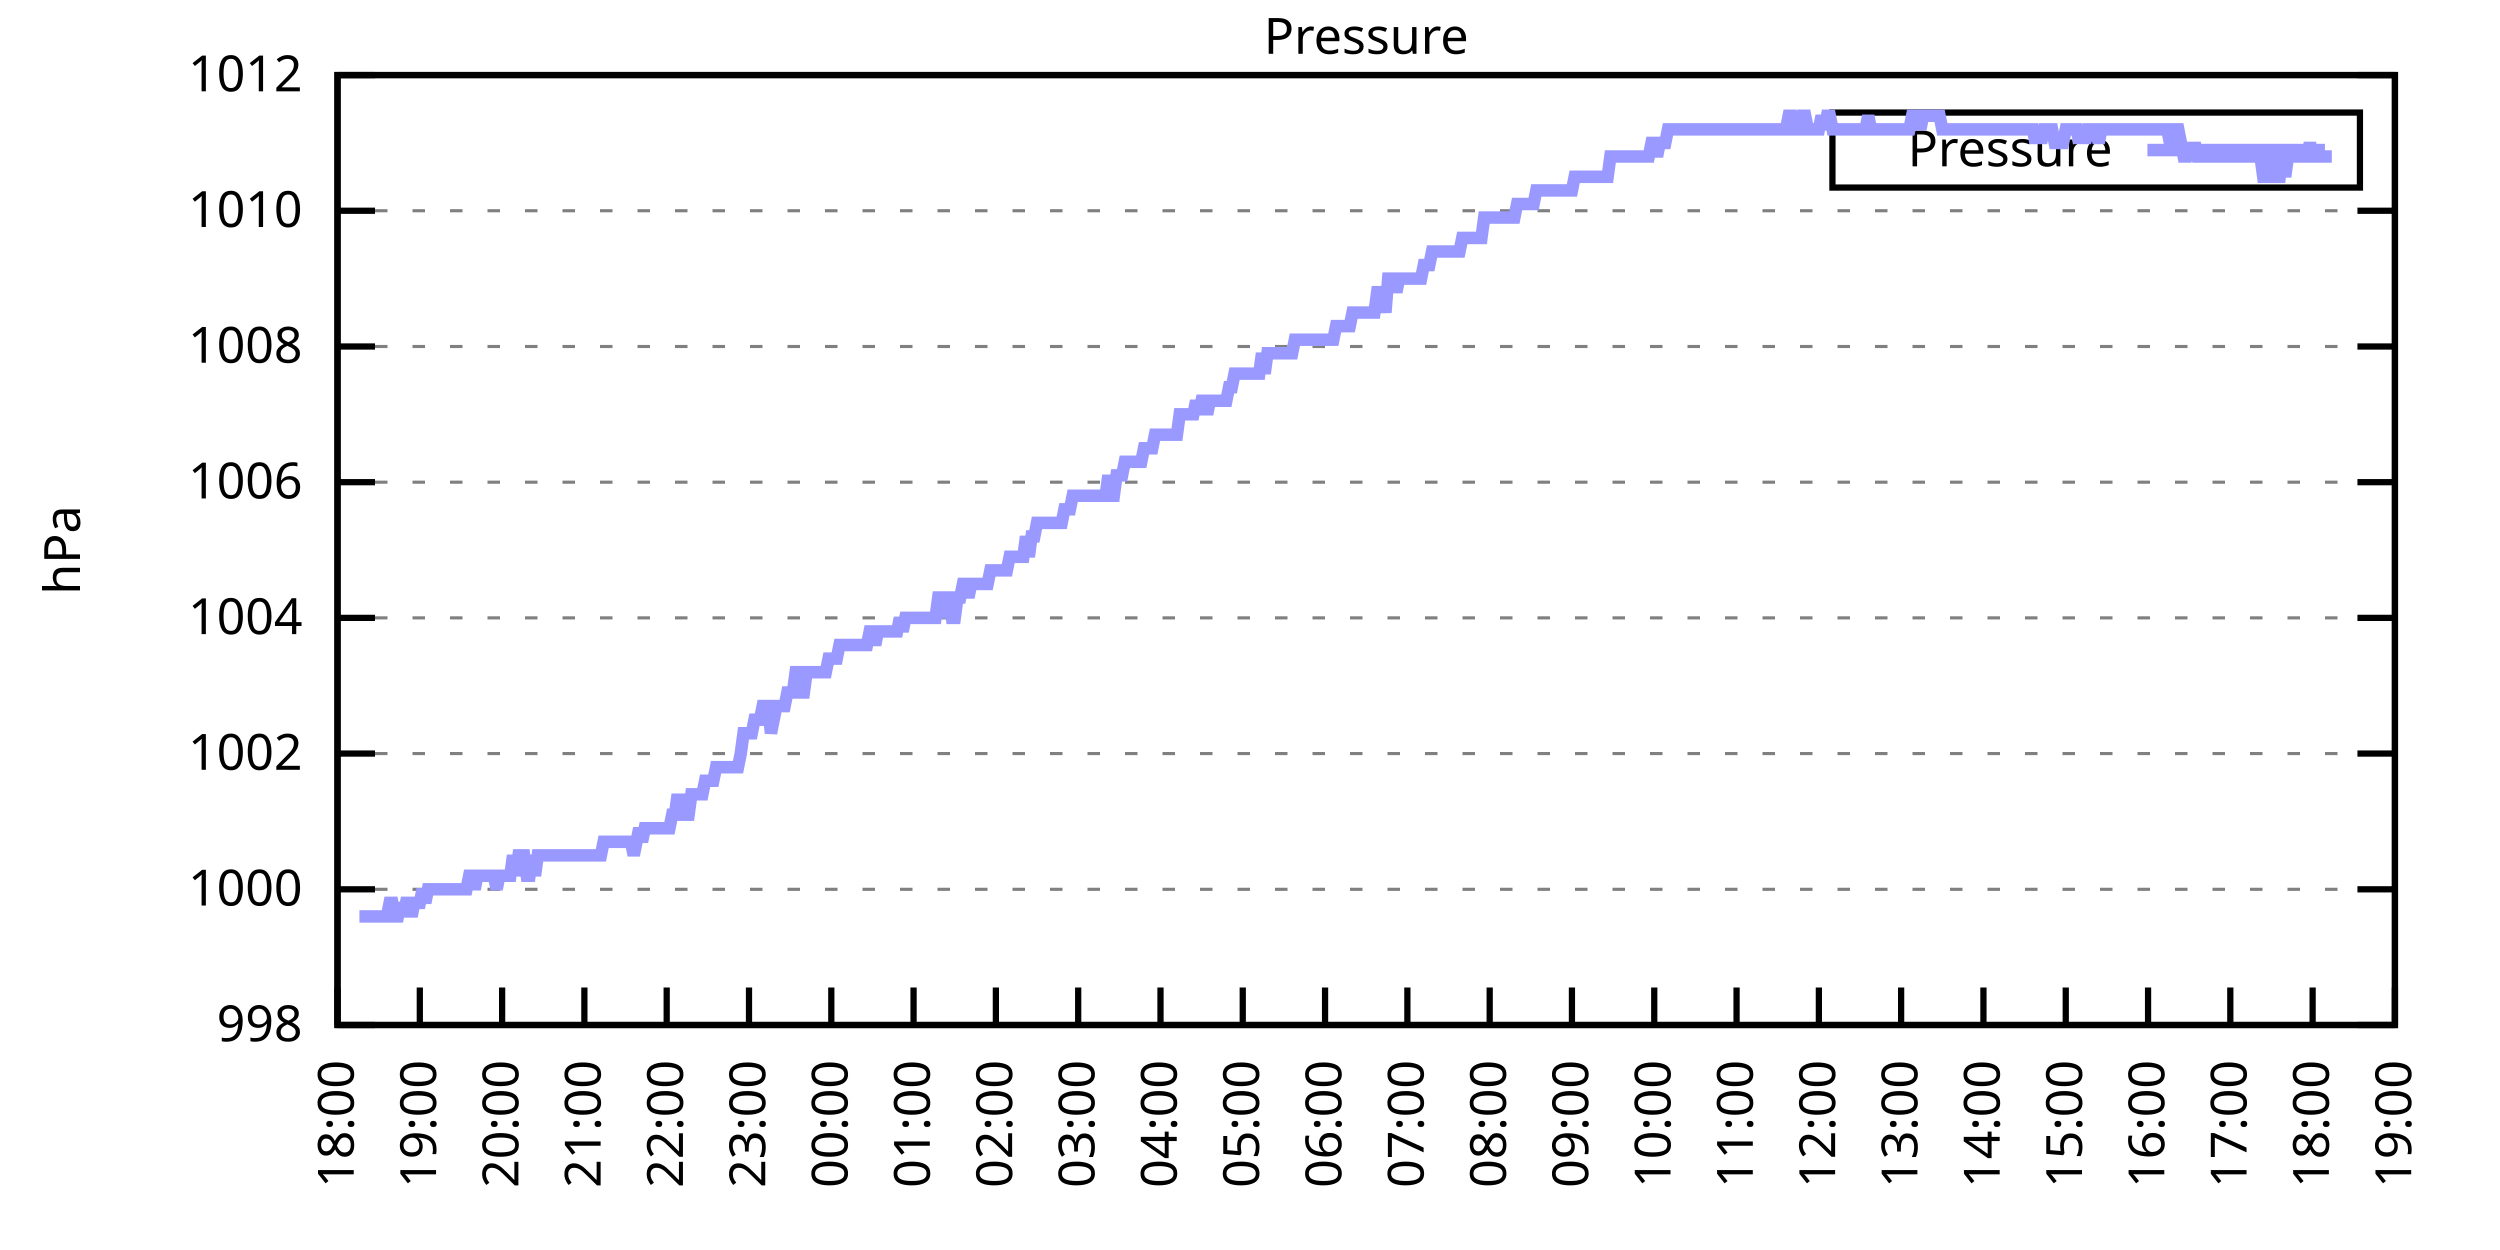
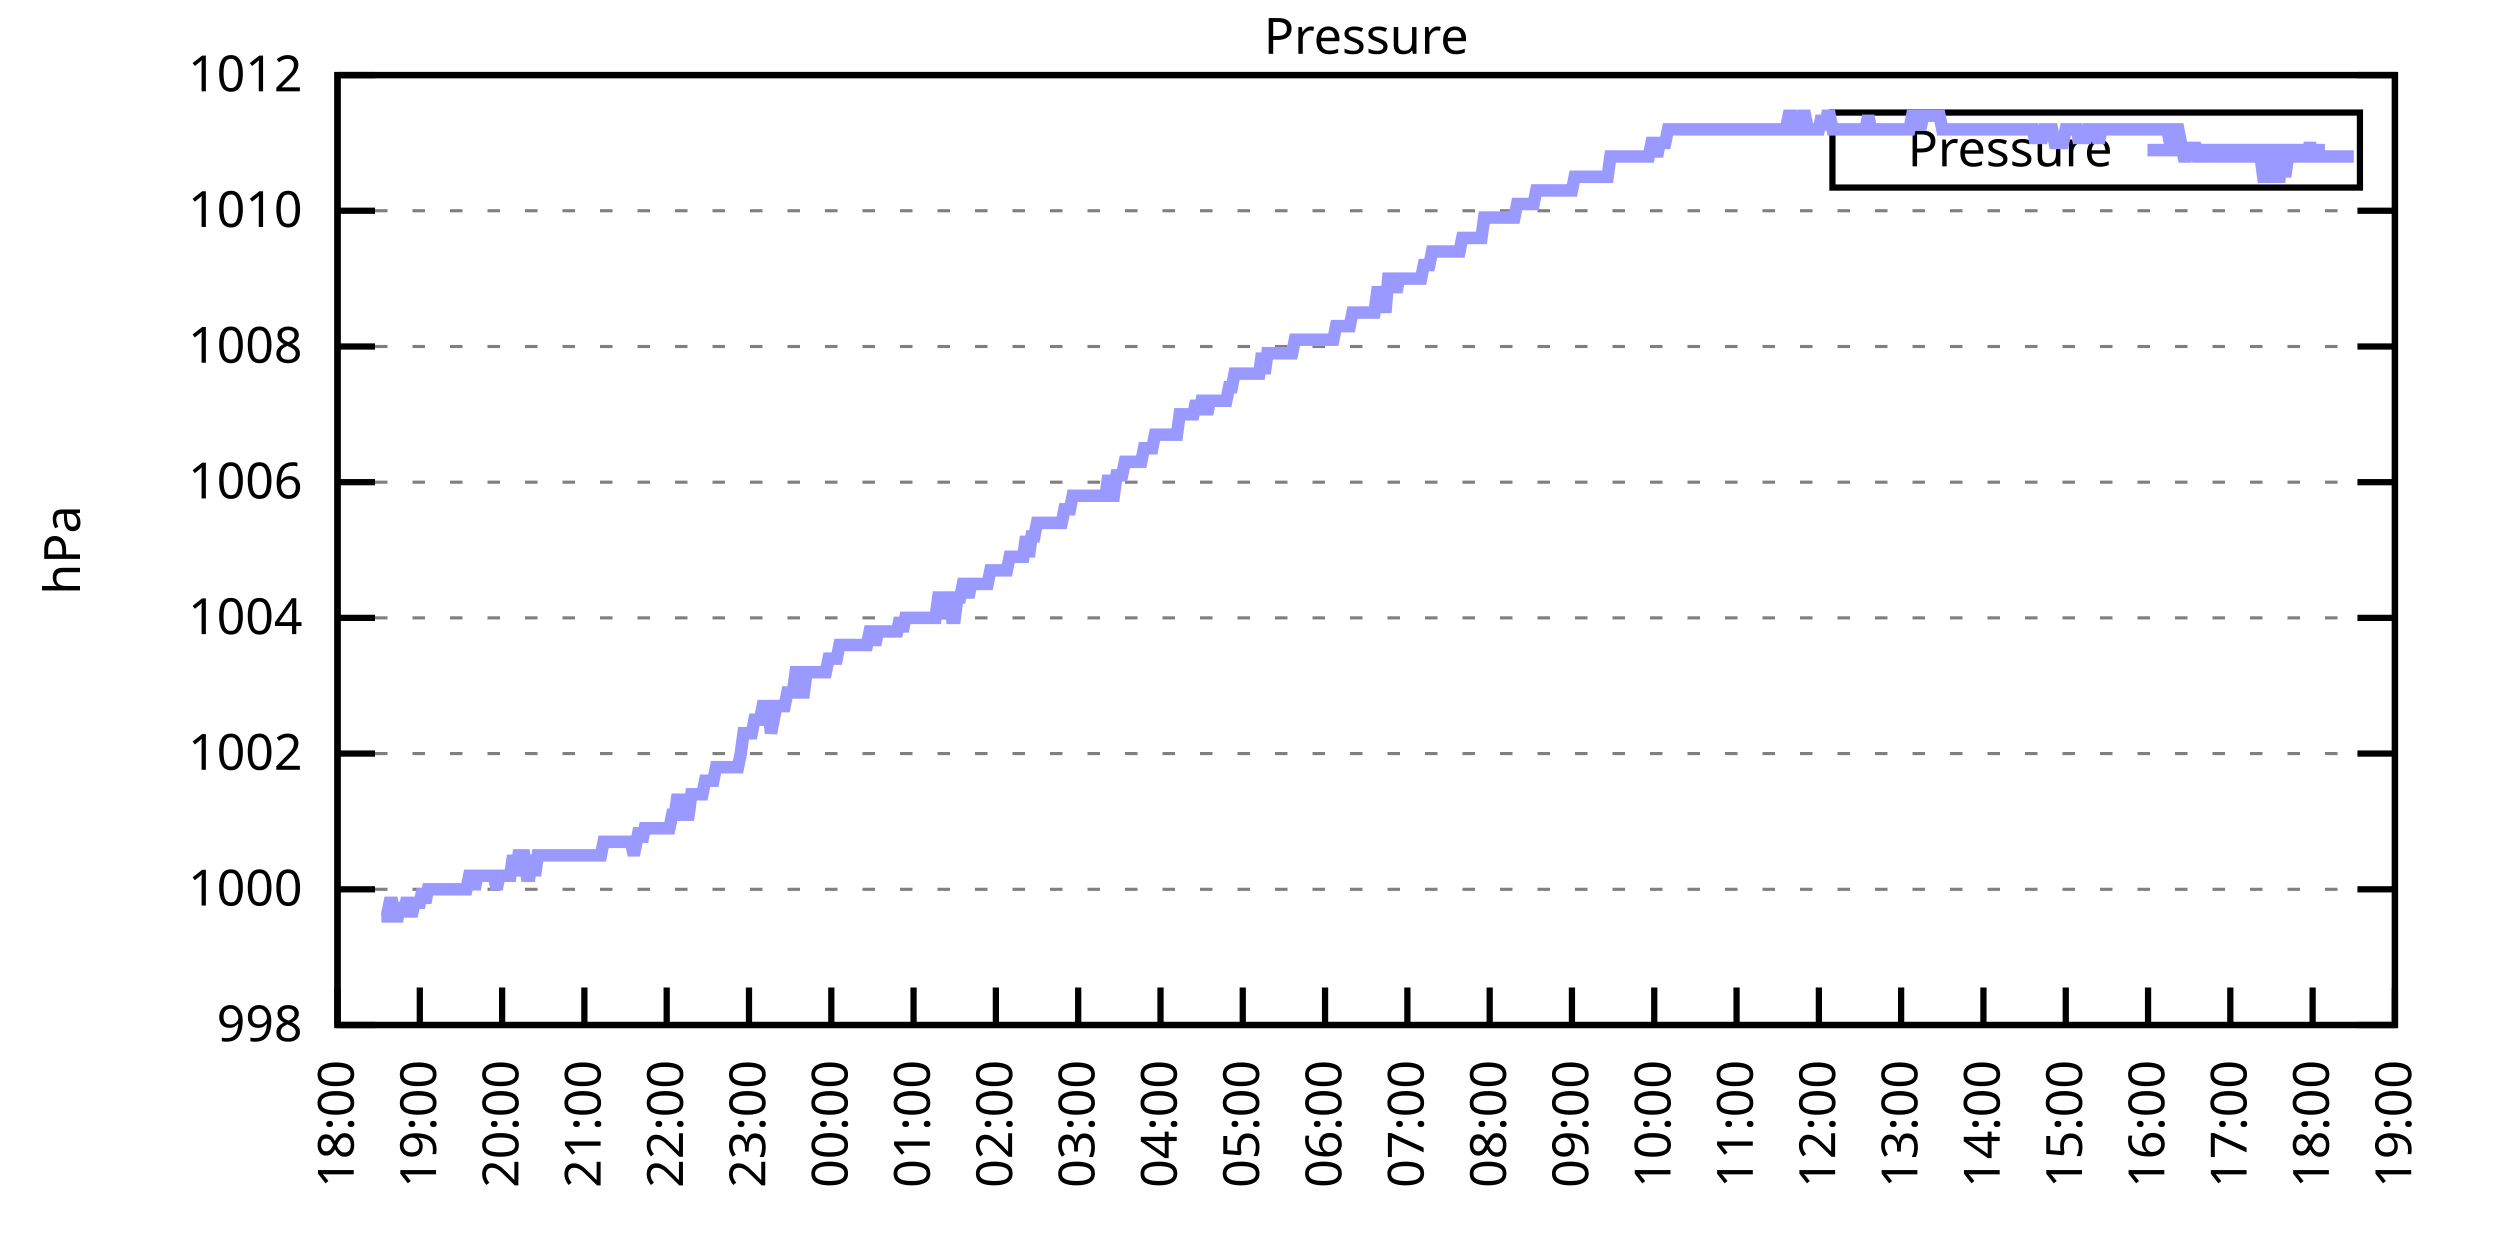
<svg xmlns="http://www.w3.org/2000/svg" xmlns:xlink="http://www.w3.org/1999/xlink" width="400" height="200" viewBox="0 0 400 200">
  <g id="gnuplot_canvas">
    <rect x="0" y="0" width="400" height="200" fill="none" />
    <defs>
      <circle id="gpDot" r="0.5" stroke-width="0.5" stroke="currentColor" />
      <path id="gpPt0" stroke-width="0.333" stroke="currentColor" d="M-1,0 h2 M0,-1 v2" />
      <path id="gpPt1" stroke-width="0.333" stroke="currentColor" d="M-1,-1 L1,1 M1,-1 L-1,1" />
      <path id="gpPt2" stroke-width="0.333" stroke="currentColor" d="M-1,0 L1,0 M0,-1 L0,1 M-1,-1 L1,1 M-1,1 L1,-1" />
      <rect id="gpPt3" stroke-width="0.333" stroke="currentColor" x="-1" y="-1" width="2" height="2" />
      <rect id="gpPt4" stroke-width="0.333" stroke="currentColor" fill="currentColor" x="-1" y="-1" width="2" height="2" />
      <circle id="gpPt5" stroke-width="0.333" stroke="currentColor" cx="0" cy="0" r="1" />
      <use xlink:href="#gpPt5" id="gpPt6" fill="currentColor" stroke="none" />
      <path id="gpPt7" stroke-width="0.333" stroke="currentColor" d="M0,-1.33 L-1.33,0.67 L1.33,0.67 z" />
      <use xlink:href="#gpPt7" id="gpPt8" fill="currentColor" stroke="none" />
      <use xlink:href="#gpPt7" id="gpPt9" stroke="currentColor" transform="rotate(180)" />
      <use xlink:href="#gpPt9" id="gpPt10" fill="currentColor" stroke="none" />
      <use xlink:href="#gpPt3" id="gpPt11" stroke="currentColor" transform="rotate(45)" />
      <use xlink:href="#gpPt11" id="gpPt12" fill="currentColor" stroke="none" />
      <path id="gpPt13" stroke-width="0.333" stroke="currentColor" d="M0,1.330 L1.265,0.411 L0.782,-1.067 L-0.782,-1.076 L-1.265,0.411 z" />
      <use xlink:href="#gpPt13" id="gpPt14" fill="currentColor" stroke="none" />
      <filter id="textbox" filterUnits="objectBoundingBox" x="0" y="0" height="1" width="1">
        <feFlood flood-color="white" flood-opacity="1" result="bgnd" />
        <feComposite in="SourceGraphic" in2="bgnd" operator="atop" />
      </filter>
      <filter id="greybox" filterUnits="objectBoundingBox" x="0" y="0" height="1" width="1">
        <feFlood flood-color="lightgrey" flood-opacity="1" result="grey" />
        <feComposite in="SourceGraphic" in2="grey" operator="atop" />
      </filter>
    </defs>
    <g fill="none" color="white" stroke="currentColor" stroke-width="1.00" stroke-linecap="butt" stroke-linejoin="miter">
</g>
    <g fill="none" color="black" stroke="currentColor" stroke-width="1.00" stroke-linecap="butt" stroke-linejoin="miter">
      <g stroke="none" shape-rendering="crispEdges">
        <polygon fill="rgb(255, 255, 255)" points="54.00,164.00 383.18,164.00 383.18,12.02 54.00,12.02 " />
      </g>
    </g>
    <g fill="none" color="black" stroke="currentColor" stroke-width="1.00" stroke-linecap="butt" stroke-linejoin="miter">
</g>
    <g fill="none" color="black" stroke="black" stroke-width="0.50" stroke-linecap="butt" stroke-linejoin="miter">
</g>
    <g fill="none" color="gray" stroke="currentColor" stroke-width="0.50" stroke-linecap="butt" stroke-linejoin="miter">
      <path stroke="gray" stroke-dasharray="2,4" class="gridline" d="M54.00,164.00 L383.19,164.00  " />
    </g>
    <g fill="none" color="gray" stroke="gray" stroke-width="1.00" stroke-linecap="butt" stroke-linejoin="miter">
</g>
    <g fill="none" color="black" stroke="currentColor" stroke-width="1.00" stroke-linecap="butt" stroke-linejoin="miter">
      <path stroke="black" d="M54.00,164.00 L60.00,164.00 M383.19,164.00 L377.19,164.00  " />
      <g transform="translate(48.40,166.60)" stroke="none" fill="black" font-family="Sans" font-size="8.00" text-anchor="end">
        <text>
          <tspan font-family="Sans"> 998</tspan>
        </text>
      </g>
    </g>
    <g fill="none" color="black" stroke="currentColor" stroke-width="1.00" stroke-linecap="butt" stroke-linejoin="miter">
</g>
    <g fill="none" color="black" stroke="black" stroke-width="0.50" stroke-linecap="butt" stroke-linejoin="miter">
</g>
    <g fill="none" color="gray" stroke="currentColor" stroke-width="0.50" stroke-linecap="butt" stroke-linejoin="miter">
      <path stroke="gray" stroke-dasharray="2,4" class="gridline" d="M54.00,142.29 L383.19,142.29  " />
    </g>
    <g fill="none" color="gray" stroke="gray" stroke-width="1.00" stroke-linecap="butt" stroke-linejoin="miter">
</g>
    <g fill="none" color="black" stroke="currentColor" stroke-width="1.00" stroke-linecap="butt" stroke-linejoin="miter">
      <path stroke="black" d="M54.00,142.29 L60.00,142.29 M383.19,142.29 L377.19,142.29  " />
      <g transform="translate(48.40,144.89)" stroke="none" fill="black" font-family="Sans" font-size="8.00" text-anchor="end">
        <text>
          <tspan font-family="Sans"> 1000</tspan>
        </text>
      </g>
    </g>
    <g fill="none" color="black" stroke="currentColor" stroke-width="1.00" stroke-linecap="butt" stroke-linejoin="miter">
</g>
    <g fill="none" color="black" stroke="black" stroke-width="0.50" stroke-linecap="butt" stroke-linejoin="miter">
</g>
    <g fill="none" color="gray" stroke="currentColor" stroke-width="0.50" stroke-linecap="butt" stroke-linejoin="miter">
      <path stroke="gray" stroke-dasharray="2,4" class="gridline" d="M54.00,120.57 L383.19,120.57  " />
    </g>
    <g fill="none" color="gray" stroke="gray" stroke-width="1.00" stroke-linecap="butt" stroke-linejoin="miter">
</g>
    <g fill="none" color="black" stroke="currentColor" stroke-width="1.00" stroke-linecap="butt" stroke-linejoin="miter">
      <path stroke="black" d="M54.00,120.57 L60.00,120.57 M383.19,120.57 L377.19,120.57  " />
      <g transform="translate(48.40,123.17)" stroke="none" fill="black" font-family="Sans" font-size="8.00" text-anchor="end">
        <text>
          <tspan font-family="Sans"> 1002</tspan>
        </text>
      </g>
    </g>
    <g fill="none" color="black" stroke="currentColor" stroke-width="1.00" stroke-linecap="butt" stroke-linejoin="miter">
</g>
    <g fill="none" color="black" stroke="black" stroke-width="0.50" stroke-linecap="butt" stroke-linejoin="miter">
</g>
    <g fill="none" color="gray" stroke="currentColor" stroke-width="0.50" stroke-linecap="butt" stroke-linejoin="miter">
      <path stroke="gray" stroke-dasharray="2,4" class="gridline" d="M54.00,98.86 L383.19,98.86  " />
    </g>
    <g fill="none" color="gray" stroke="gray" stroke-width="1.00" stroke-linecap="butt" stroke-linejoin="miter">
</g>
    <g fill="none" color="black" stroke="currentColor" stroke-width="1.00" stroke-linecap="butt" stroke-linejoin="miter">
      <path stroke="black" d="M54.00,98.86 L60.00,98.86 M383.19,98.86 L377.19,98.86  " />
      <g transform="translate(48.40,101.46)" stroke="none" fill="black" font-family="Sans" font-size="8.00" text-anchor="end">
        <text>
          <tspan font-family="Sans"> 1004</tspan>
        </text>
      </g>
    </g>
    <g fill="none" color="black" stroke="currentColor" stroke-width="1.00" stroke-linecap="butt" stroke-linejoin="miter">
</g>
    <g fill="none" color="black" stroke="black" stroke-width="0.50" stroke-linecap="butt" stroke-linejoin="miter">
</g>
    <g fill="none" color="gray" stroke="currentColor" stroke-width="0.50" stroke-linecap="butt" stroke-linejoin="miter">
      <path stroke="gray" stroke-dasharray="2,4" class="gridline" d="M54.00,77.15 L383.19,77.15  " />
    </g>
    <g fill="none" color="gray" stroke="gray" stroke-width="1.00" stroke-linecap="butt" stroke-linejoin="miter">
</g>
    <g fill="none" color="black" stroke="currentColor" stroke-width="1.00" stroke-linecap="butt" stroke-linejoin="miter">
      <path stroke="black" d="M54.00,77.15 L60.00,77.15 M383.19,77.15 L377.19,77.15  " />
      <g transform="translate(48.40,79.75)" stroke="none" fill="black" font-family="Sans" font-size="8.00" text-anchor="end">
        <text>
          <tspan font-family="Sans"> 1006</tspan>
        </text>
      </g>
    </g>
    <g fill="none" color="black" stroke="currentColor" stroke-width="1.00" stroke-linecap="butt" stroke-linejoin="miter">
</g>
    <g fill="none" color="black" stroke="black" stroke-width="0.50" stroke-linecap="butt" stroke-linejoin="miter">
</g>
    <g fill="none" color="gray" stroke="currentColor" stroke-width="0.50" stroke-linecap="butt" stroke-linejoin="miter">
      <path stroke="gray" stroke-dasharray="2,4" class="gridline" d="M54.00,55.44 L383.19,55.44  " />
    </g>
    <g fill="none" color="gray" stroke="gray" stroke-width="1.00" stroke-linecap="butt" stroke-linejoin="miter">
</g>
    <g fill="none" color="black" stroke="currentColor" stroke-width="1.00" stroke-linecap="butt" stroke-linejoin="miter">
      <path stroke="black" d="M54.00,55.44 L60.00,55.44 M383.19,55.44 L377.19,55.44  " />
      <g transform="translate(48.40,58.04)" stroke="none" fill="black" font-family="Sans" font-size="8.00" text-anchor="end">
        <text>
          <tspan font-family="Sans"> 1008</tspan>
        </text>
      </g>
    </g>
    <g fill="none" color="black" stroke="currentColor" stroke-width="1.00" stroke-linecap="butt" stroke-linejoin="miter">
</g>
    <g fill="none" color="black" stroke="black" stroke-width="0.50" stroke-linecap="butt" stroke-linejoin="miter">
</g>
    <g fill="none" color="gray" stroke="currentColor" stroke-width="0.50" stroke-linecap="butt" stroke-linejoin="miter">
      <path stroke="gray" stroke-dasharray="2,4" class="gridline" d="M54.00,33.72 L383.19,33.72  " />
    </g>
    <g fill="none" color="gray" stroke="gray" stroke-width="1.00" stroke-linecap="butt" stroke-linejoin="miter">
</g>
    <g fill="none" color="black" stroke="currentColor" stroke-width="1.00" stroke-linecap="butt" stroke-linejoin="miter">
      <path stroke="black" d="M54.00,33.72 L60.00,33.72 M383.19,33.72 L377.19,33.72  " />
      <g transform="translate(48.40,36.32)" stroke="none" fill="black" font-family="Sans" font-size="8.00" text-anchor="end">
        <text>
          <tspan font-family="Sans"> 1010</tspan>
        </text>
      </g>
    </g>
    <g fill="none" color="black" stroke="currentColor" stroke-width="1.00" stroke-linecap="butt" stroke-linejoin="miter">
</g>
    <g fill="none" color="black" stroke="black" stroke-width="0.50" stroke-linecap="butt" stroke-linejoin="miter">
</g>
    <g fill="none" color="gray" stroke="currentColor" stroke-width="0.50" stroke-linecap="butt" stroke-linejoin="miter">
      <path stroke="gray" stroke-dasharray="2,4" class="gridline" d="M54.00,12.01 L383.19,12.01  " />
    </g>
    <g fill="none" color="gray" stroke="gray" stroke-width="1.00" stroke-linecap="butt" stroke-linejoin="miter">
</g>
    <g fill="none" color="black" stroke="currentColor" stroke-width="1.00" stroke-linecap="butt" stroke-linejoin="miter">
      <path stroke="black" d="M54.00,12.01 L60.00,12.01 M383.19,12.01 L377.19,12.01  " />
      <g transform="translate(48.40,14.61)" stroke="none" fill="black" font-family="Sans" font-size="8.00" text-anchor="end">
        <text>
          <tspan font-family="Sans"> 1012</tspan>
        </text>
      </g>
    </g>
    <g fill="none" color="black" stroke="currentColor" stroke-width="1.00" stroke-linecap="butt" stroke-linejoin="miter">
      <path stroke="black" d="M54.00,164.00 L54.00,158.00  " />
      <g transform="translate(56.60,169.60) rotate(270.00)" stroke="none" fill="black" font-family="Sans" font-size="8.00" text-anchor="end">
        <text>
          <tspan font-family="Sans">18:00</tspan>
        </text>
      </g>
    </g>
    <g fill="none" color="black" stroke="currentColor" stroke-width="1.00" stroke-linecap="butt" stroke-linejoin="miter">
      <path stroke="black" d="M67.17,164.00 L67.17,158.00  " />
      <g transform="translate(69.77,169.60) rotate(270.00)" stroke="none" fill="black" font-family="Sans" font-size="8.00" text-anchor="end">
        <text>
          <tspan font-family="Sans">19:00</tspan>
        </text>
      </g>
    </g>
    <g fill="none" color="black" stroke="currentColor" stroke-width="1.00" stroke-linecap="butt" stroke-linejoin="miter">
      <path stroke="black" d="M80.34,164.00 L80.34,158.00  " />
      <g transform="translate(82.94,169.60) rotate(270.00)" stroke="none" fill="black" font-family="Sans" font-size="8.00" text-anchor="end">
        <text>
          <tspan font-family="Sans">20:00</tspan>
        </text>
      </g>
    </g>
    <g fill="none" color="black" stroke="currentColor" stroke-width="1.00" stroke-linecap="butt" stroke-linejoin="miter">
      <path stroke="black" d="M93.50,164.00 L93.50,158.00  " />
      <g transform="translate(96.10,169.60) rotate(270.00)" stroke="none" fill="black" font-family="Sans" font-size="8.00" text-anchor="end">
        <text>
          <tspan font-family="Sans">21:00</tspan>
        </text>
      </g>
    </g>
    <g fill="none" color="black" stroke="currentColor" stroke-width="1.00" stroke-linecap="butt" stroke-linejoin="miter">
      <path stroke="black" d="M106.67,164.00 L106.67,158.00  " />
      <g transform="translate(109.27,169.60) rotate(270.00)" stroke="none" fill="black" font-family="Sans" font-size="8.00" text-anchor="end">
        <text>
          <tspan font-family="Sans">22:00</tspan>
        </text>
      </g>
    </g>
    <g fill="none" color="black" stroke="currentColor" stroke-width="1.00" stroke-linecap="butt" stroke-linejoin="miter">
      <path stroke="black" d="M119.84,164.00 L119.84,158.00  " />
      <g transform="translate(122.44,169.60) rotate(270.00)" stroke="none" fill="black" font-family="Sans" font-size="8.00" text-anchor="end">
        <text>
          <tspan font-family="Sans">23:00</tspan>
        </text>
      </g>
    </g>
    <g fill="none" color="black" stroke="currentColor" stroke-width="1.00" stroke-linecap="butt" stroke-linejoin="miter">
      <path stroke="black" d="M133.01,164.00 L133.01,158.00  " />
      <g transform="translate(135.61,169.60) rotate(270.00)" stroke="none" fill="black" font-family="Sans" font-size="8.00" text-anchor="end">
        <text>
          <tspan font-family="Sans">00:00</tspan>
        </text>
      </g>
    </g>
    <g fill="none" color="black" stroke="currentColor" stroke-width="1.00" stroke-linecap="butt" stroke-linejoin="miter">
      <path stroke="black" d="M146.17,164.00 L146.17,158.00  " />
      <g transform="translate(148.77,169.60) rotate(270.00)" stroke="none" fill="black" font-family="Sans" font-size="8.00" text-anchor="end">
        <text>
          <tspan font-family="Sans">01:00</tspan>
        </text>
      </g>
    </g>
    <g fill="none" color="black" stroke="currentColor" stroke-width="1.00" stroke-linecap="butt" stroke-linejoin="miter">
      <path stroke="black" d="M159.34,164.00 L159.34,158.00  " />
      <g transform="translate(161.94,169.60) rotate(270.00)" stroke="none" fill="black" font-family="Sans" font-size="8.00" text-anchor="end">
        <text>
          <tspan font-family="Sans">02:00</tspan>
        </text>
      </g>
    </g>
    <g fill="none" color="black" stroke="currentColor" stroke-width="1.00" stroke-linecap="butt" stroke-linejoin="miter">
      <path stroke="black" d="M172.51,164.00 L172.51,158.00  " />
      <g transform="translate(175.11,169.60) rotate(270.00)" stroke="none" fill="black" font-family="Sans" font-size="8.00" text-anchor="end">
        <text>
          <tspan font-family="Sans">03:00</tspan>
        </text>
      </g>
    </g>
    <g fill="none" color="black" stroke="currentColor" stroke-width="1.00" stroke-linecap="butt" stroke-linejoin="miter">
      <path stroke="black" d="M185.68,164.00 L185.68,158.00  " />
      <g transform="translate(188.28,169.60) rotate(270.00)" stroke="none" fill="black" font-family="Sans" font-size="8.00" text-anchor="end">
        <text>
          <tspan font-family="Sans">04:00</tspan>
        </text>
      </g>
    </g>
    <g fill="none" color="black" stroke="currentColor" stroke-width="1.00" stroke-linecap="butt" stroke-linejoin="miter">
      <path stroke="black" d="M198.84,164.00 L198.84,158.00  " />
      <g transform="translate(201.44,169.60) rotate(270.00)" stroke="none" fill="black" font-family="Sans" font-size="8.00" text-anchor="end">
        <text>
          <tspan font-family="Sans">05:00</tspan>
        </text>
      </g>
    </g>
    <g fill="none" color="black" stroke="currentColor" stroke-width="1.00" stroke-linecap="butt" stroke-linejoin="miter">
      <path stroke="black" d="M212.01,164.00 L212.01,158.00  " />
      <g transform="translate(214.61,169.60) rotate(270.00)" stroke="none" fill="black" font-family="Sans" font-size="8.00" text-anchor="end">
        <text>
          <tspan font-family="Sans">06:00</tspan>
        </text>
      </g>
    </g>
    <g fill="none" color="black" stroke="currentColor" stroke-width="1.00" stroke-linecap="butt" stroke-linejoin="miter">
      <path stroke="black" d="M225.18,164.00 L225.18,158.00  " />
      <g transform="translate(227.78,169.60) rotate(270.00)" stroke="none" fill="black" font-family="Sans" font-size="8.00" text-anchor="end">
        <text>
          <tspan font-family="Sans">07:00</tspan>
        </text>
      </g>
    </g>
    <g fill="none" color="black" stroke="currentColor" stroke-width="1.00" stroke-linecap="butt" stroke-linejoin="miter">
      <path stroke="black" d="M238.35,164.00 L238.35,158.00  " />
      <g transform="translate(240.95,169.60) rotate(270.00)" stroke="none" fill="black" font-family="Sans" font-size="8.00" text-anchor="end">
        <text>
          <tspan font-family="Sans">08:00</tspan>
        </text>
      </g>
    </g>
    <g fill="none" color="black" stroke="currentColor" stroke-width="1.00" stroke-linecap="butt" stroke-linejoin="miter">
      <path stroke="black" d="M251.51,164.00 L251.51,158.00  " />
      <g transform="translate(254.11,169.60) rotate(270.00)" stroke="none" fill="black" font-family="Sans" font-size="8.00" text-anchor="end">
        <text>
          <tspan font-family="Sans">09:00</tspan>
        </text>
      </g>
    </g>
    <g fill="none" color="black" stroke="currentColor" stroke-width="1.00" stroke-linecap="butt" stroke-linejoin="miter">
      <path stroke="black" d="M264.68,164.00 L264.68,158.00  " />
      <g transform="translate(267.28,169.60) rotate(270.00)" stroke="none" fill="black" font-family="Sans" font-size="8.00" text-anchor="end">
        <text>
          <tspan font-family="Sans">10:00</tspan>
        </text>
      </g>
    </g>
    <g fill="none" color="black" stroke="currentColor" stroke-width="1.00" stroke-linecap="butt" stroke-linejoin="miter">
      <path stroke="black" d="M277.85,164.00 L277.85,158.00  " />
      <g transform="translate(280.45,169.60) rotate(270.00)" stroke="none" fill="black" font-family="Sans" font-size="8.00" text-anchor="end">
        <text>
          <tspan font-family="Sans">11:00</tspan>
        </text>
      </g>
    </g>
    <g fill="none" color="black" stroke="currentColor" stroke-width="1.00" stroke-linecap="butt" stroke-linejoin="miter">
      <path stroke="black" d="M291.02,164.00 L291.02,158.00  " />
      <g transform="translate(293.62,169.60) rotate(270.00)" stroke="none" fill="black" font-family="Sans" font-size="8.00" text-anchor="end">
        <text>
          <tspan font-family="Sans">12:00</tspan>
        </text>
      </g>
    </g>
    <g fill="none" color="black" stroke="currentColor" stroke-width="1.00" stroke-linecap="butt" stroke-linejoin="miter">
      <path stroke="black" d="M304.18,164.00 L304.18,158.00  " />
      <g transform="translate(306.78,169.60) rotate(270.00)" stroke="none" fill="black" font-family="Sans" font-size="8.00" text-anchor="end">
        <text>
          <tspan font-family="Sans">13:00</tspan>
        </text>
      </g>
    </g>
    <g fill="none" color="black" stroke="currentColor" stroke-width="1.00" stroke-linecap="butt" stroke-linejoin="miter">
      <path stroke="black" d="M317.35,164.00 L317.35,158.00  " />
      <g transform="translate(319.95,169.60) rotate(270.00)" stroke="none" fill="black" font-family="Sans" font-size="8.00" text-anchor="end">
        <text>
          <tspan font-family="Sans">14:00</tspan>
        </text>
      </g>
    </g>
    <g fill="none" color="black" stroke="currentColor" stroke-width="1.00" stroke-linecap="butt" stroke-linejoin="miter">
      <path stroke="black" d="M330.52,164.00 L330.52,158.00  " />
      <g transform="translate(333.12,169.60) rotate(270.00)" stroke="none" fill="black" font-family="Sans" font-size="8.00" text-anchor="end">
        <text>
          <tspan font-family="Sans">15:00</tspan>
        </text>
      </g>
    </g>
    <g fill="none" color="black" stroke="currentColor" stroke-width="1.00" stroke-linecap="butt" stroke-linejoin="miter">
      <path stroke="black" d="M343.69,164.00 L343.69,158.00  " />
      <g transform="translate(346.29,169.60) rotate(270.00)" stroke="none" fill="black" font-family="Sans" font-size="8.00" text-anchor="end">
        <text>
          <tspan font-family="Sans">16:00</tspan>
        </text>
      </g>
    </g>
    <g fill="none" color="black" stroke="currentColor" stroke-width="1.00" stroke-linecap="butt" stroke-linejoin="miter">
      <path stroke="black" d="M356.85,164.00 L356.85,158.00  " />
      <g transform="translate(359.45,169.60) rotate(270.00)" stroke="none" fill="black" font-family="Sans" font-size="8.00" text-anchor="end">
        <text>
          <tspan font-family="Sans">17:00</tspan>
        </text>
      </g>
    </g>
    <g fill="none" color="black" stroke="currentColor" stroke-width="1.00" stroke-linecap="butt" stroke-linejoin="miter">
      <path stroke="black" d="M370.02,164.00 L370.02,158.00  " />
      <g transform="translate(372.62,169.60) rotate(270.00)" stroke="none" fill="black" font-family="Sans" font-size="8.00" text-anchor="end">
        <text>
          <tspan font-family="Sans">18:00</tspan>
        </text>
      </g>
    </g>
    <g fill="none" color="black" stroke="currentColor" stroke-width="1.00" stroke-linecap="butt" stroke-linejoin="miter">
      <path stroke="black" d="M383.19,164.00 L383.19,158.00  " />
      <g transform="translate(385.79,169.60) rotate(270.00)" stroke="none" fill="black" font-family="Sans" font-size="8.00" text-anchor="end">
        <text>
          <tspan font-family="Sans">19:00</tspan>
        </text>
      </g>
    </g>
    <g fill="none" color="black" stroke="currentColor" stroke-width="1.00" stroke-linecap="butt" stroke-linejoin="miter">
</g>
    <g fill="none" color="black" stroke="currentColor" stroke-width="1.00" stroke-linecap="butt" stroke-linejoin="miter">
      <path stroke="black" d="M54.00,12.01 L54.00,164.00 L383.19,164.00 L383.19,12.01 L54.00,12.01 Z  " />
    </g>
    <g fill="none" color="black" stroke="currentColor" stroke-width="1.00" stroke-linecap="butt" stroke-linejoin="miter">
</g>
    <g fill="none" color="black" stroke="currentColor" stroke-width="1.00" stroke-linecap="butt" stroke-linejoin="miter">
      <path stroke="black" d="M293.19,30.01 L293.19,18.01 L377.59,18.01 L377.59,30.01 L293.19,30.01 Z  " />
    </g>
    <g id="Pressure_plot_1">
      <g fill="none" color="white" stroke="black" stroke-width="2.00" stroke-linecap="butt" stroke-linejoin="miter">
</g>
      <g fill="none" color="black" stroke="currentColor" stroke-width="2.00" stroke-linecap="butt" stroke-linejoin="miter">
        <g transform="translate(337.99,26.61)" stroke="none" fill="black" font-family="Sans" font-size="8.00" text-anchor="end">
          <text>
            <tspan font-family="Sans">Pressure</tspan>
          </text>
        </g>
      </g>
      <g fill="none" color="black" stroke="currentColor" stroke-width="2.00" stroke-linecap="butt" stroke-linejoin="miter">
-         <path stroke="rgb(153, 153, 255)" d="M343.59,24.01 L371.99,24.01 M57.51,146.63 L57.95,146.63 L58.39,146.63 L58.83,146.63 L59.27,146.63 L59.71,146.63   L60.14,146.63 L60.58,146.63 L61.02,146.63 L61.46,146.63 L61.90,146.63 L62.34,144.46 L62.78,144.46 L63.22,146.63   L63.66,146.63 L64.10,144.46 L64.53,146.63 L64.97,144.46 L65.41,144.46 L65.85,146.63 L66.29,144.46 L66.73,144.46   L67.17,144.46 L67.61,142.29 L68.05,144.46 L68.48,142.29 L68.92,142.29 L69.36,142.29 L69.80,142.29 L70.24,142.29   L70.68,142.29 L71.12,142.29 L71.56,142.29 L72.00,142.29 L72.43,142.29 L72.87,142.29 L73.31,142.29 L73.75,142.29   L74.19,142.29 L74.63,142.29 L75.07,140.12 L75.51,140.12 L75.95,142.29 L76.38,140.12 L76.82,140.12 L77.26,140.12   L77.70,140.12 L78.14,140.12 L78.58,140.12 L79.02,140.12 L79.46,142.29 L79.90,140.12 L80.34,140.12 L80.77,140.12   L81.21,140.12 L81.65,140.12 L82.09,136.86 L82.53,140.12 L82.97,136.86 L83.41,136.86 L83.85,136.86 L84.29,140.12   L84.72,140.12 L85.16,136.86 L85.60,140.12 L86.04,136.86 L86.48,136.86 L86.92,136.86 L87.36,136.86 L87.80,136.86   L88.24,136.86 L88.67,136.86 L89.11,136.86 L89.55,136.86 L89.99,136.86 L90.43,136.86 L90.87,136.86 L91.31,136.86   L91.75,136.86 L92.19,136.86 L92.62,136.86 L93.06,136.86 L93.50,136.86 L93.94,136.86 L94.38,136.86 L94.82,136.86   L95.26,136.86 L95.70,136.86 L96.14,136.86 L96.58,134.69 L97.01,134.69 L97.45,134.69 L97.89,134.69 L98.33,134.69   L98.77,134.69 L99.21,134.69 L99.65,134.69 L100.09,134.69 L100.53,134.69 L100.96,134.69 L101.40,136.86 L101.84,134.69   L102.28,132.52 L102.72,134.69 L103.16,132.52 L103.60,132.52 L104.04,132.52 L104.48,132.52 L104.91,132.52 L105.35,132.52   L105.79,132.52 L106.23,132.52 L106.67,132.52 L107.11,132.52 L107.55,130.35 L107.99,130.35 L108.43,127.09 L108.87,130.35   L109.30,127.09 L109.74,130.35 L110.18,130.35 L110.62,127.09 L111.06,127.09 L111.50,127.09 L111.94,127.09 L112.38,127.09   L112.82,124.92 L113.25,124.92 L113.69,124.92 L114.13,124.92 L114.57,122.75 L115.01,122.75 L115.45,122.75 L115.89,122.75   L116.33,122.75 L116.77,122.75 L117.20,122.75 L117.64,122.75 L118.08,122.75 L118.52,120.57 L118.96,117.32 L119.40,117.32   L119.84,117.32 L120.28,117.32 L120.72,115.15 L121.15,115.15 L121.59,115.15 L122.03,112.97 L122.47,112.97 L122.91,112.97   L123.35,117.32 L123.79,115.15 L124.23,112.97 L124.67,112.97 L125.11,112.97 L125.54,112.97 L125.98,110.80 L126.42,110.80   L126.86,110.80 L127.30,107.55 L127.74,107.55 L128.18,110.80 L128.62,110.80 L129.06,107.55 L129.49,107.55 L129.93,107.55   L130.37,107.55 L130.81,107.55 L131.25,107.55 L131.69,107.55 L132.13,107.55 L132.57,105.38 L133.01,105.38 L133.44,105.38   L133.88,105.38 L134.32,103.20 L134.76,103.20 L135.20,103.20 L135.64,103.20 L136.08,103.20 L136.52,103.20 L136.96,103.20   L137.39,103.20 L137.83,103.20 L138.27,103.20 L138.71,103.20 L139.15,101.03 L139.59,101.03 L140.03,103.20 L140.47,101.03   L140.91,101.03 L141.35,101.03 L141.78,101.03 L142.22,101.03 L142.66,101.03 L143.10,101.03 L143.54,101.03 L143.98,98.86   L144.42,101.03 L144.86,98.86 L145.30,98.86 L145.73,98.86 L146.17,98.86 L146.61,98.86 L147.05,98.86 L147.49,98.86   L147.93,98.86 L148.37,98.86 L148.81,98.86 L149.25,98.86 L149.68,98.86 L150.12,95.60 L150.56,95.60 L151.00,98.86   L151.44,95.60 L151.88,95.60 L152.32,98.86 L152.76,98.86 L153.20,95.60 L153.63,95.60 L154.07,93.43 L154.51,93.43   L154.95,95.60 L155.39,93.43 L155.83,93.43 L156.27,93.43 L156.71,93.43 L157.15,93.43 L157.59,93.43 L158.02,93.43   L158.46,91.26 L158.90,91.26 L159.34,91.26 L159.78,91.26 L160.22,91.26 L160.66,91.26 L161.10,91.26 L161.54,89.09   L161.97,89.09 L162.41,89.09 L162.85,89.09 L163.29,89.09 L163.73,89.09 L164.17,85.83 L164.61,89.09 L165.05,85.83   L165.49,85.83 L165.92,83.66 L166.36,83.66 L166.80,83.66 L167.24,83.66 L167.68,83.66 L168.12,83.66 L168.56,83.66   L169.00,83.66 L169.44,83.66 L169.87,83.66 L170.31,81.49 L170.75,81.49 L171.19,81.49 L171.63,79.32 L172.07,79.32   L172.51,79.32 L172.95,79.32 L173.39,79.32 L173.83,79.32 L174.26,79.32 L174.70,79.32 L175.14,79.32 L175.58,79.32   L176.02,79.32 L176.46,79.32 L176.90,79.32 L177.34,76.06 L177.78,79.32 L178.21,79.32 L178.65,76.06 L179.09,76.06   L179.53,76.06 L179.97,73.89 L180.41,73.89 L180.85,73.89 L181.29,73.89 L181.73,73.89 L182.16,73.89 L182.60,73.89   L183.04,71.72 L183.48,71.72 L183.92,71.72 L184.36,71.72 L184.80,69.55 L185.24,69.55 L185.68,69.55 L186.11,69.55   L186.55,69.55 L186.99,69.55 L187.43,69.55 L187.87,69.55 L188.31,69.55 L188.75,66.29 L189.19,66.29 L189.63,66.29   L190.07,66.29 L190.50,66.29 L190.94,66.29 L191.38,64.12 L191.82,66.29 L192.26,64.12 L192.70,64.12 L193.14,66.29   L193.58,64.12 L194.02,64.12 L194.45,64.12 L194.89,64.12 L195.33,64.12 L195.77,64.12 L196.21,64.12 L196.65,61.95   L197.09,61.95 L197.53,59.78 L197.97,59.78 L198.40,59.78 L198.84,59.78 L199.28,59.78 L199.72,59.78 L200.16,59.78   L200.60,59.78 L201.04,59.78 L201.48,59.78 L201.92,56.52 L202.35,59.78 L202.79,56.52 L203.23,56.52 L203.67,56.52   L204.11,56.52 L204.55,56.52 L204.99,56.52 L205.43,56.52 L205.87,56.52 L206.31,56.52 L206.74,56.52 L207.18,54.35   L207.62,54.35 L208.06,54.35 L208.50,54.35 L208.94,54.35 L209.38,54.35 L209.82,54.35 L210.26,54.35 L210.69,54.35   L211.13,54.35 L211.57,54.35 L212.01,54.35 L212.45,54.35 L212.89,54.35 L213.33,54.35 L213.77,52.18 L214.21,52.18   L214.64,52.18 L215.08,52.18 L215.52,52.18 L215.96,52.18 L216.40,50.01 L216.84,50.01 L217.28,50.01 L217.72,50.01   L218.16,50.01 L218.60,50.01 L219.03,50.01 L219.47,50.01 L219.91,50.01 L220.35,46.75 L220.79,46.75 L221.23,46.75   L221.67,50.01 L222.11,44.58 L222.55,44.58 L222.98,44.58 L223.42,46.75 L223.86,44.58 L224.30,44.58 L224.74,44.58   L225.18,44.58 L225.62,44.58 L226.06,44.58 L226.50,44.58 L226.93,44.58 L227.37,44.58 L227.81,42.41 L228.25,42.41   L228.69,42.41 L229.13,40.24 L229.57,40.24 L230.01,40.24 L230.45,40.24 L230.88,40.24 L231.32,40.24 L231.76,40.24   L232.20,40.24 L232.64,40.24 L233.08,40.24 L233.52,40.24 L233.96,38.07 L234.40,38.07 L234.84,38.07 L235.27,38.07   L235.71,38.07 L236.15,38.07 L236.59,38.07 L237.03,38.07 L237.47,34.81 L237.91,34.81 L238.35,34.81 L238.79,34.81   L239.22,34.81 L239.66,34.81 L240.10,34.81 L240.54,34.81 L240.98,34.81 L241.42,34.81 L241.86,34.81 L242.30,34.81   L242.74,32.64 L243.17,32.64 L243.61,32.64 L244.05,32.64 L244.49,32.64 L244.93,32.64 L245.37,32.64 L245.81,30.47   L246.25,30.47 L246.69,30.47 L247.12,30.47 L247.56,30.47 L248.00,30.47 L248.44,30.47 L248.88,30.47 L249.32,30.47   L249.76,30.47 L250.20,30.47 L250.64,30.47 L251.08,30.47 L251.51,30.47 L251.95,28.29 L252.39,28.29 L252.83,28.29   L253.27,28.29 L253.71,28.29 L254.15,28.29 L254.59,28.29 L255.03,28.29 L255.46,28.29 L255.90,28.29 L256.34,28.29   L256.78,28.29 L257.22,28.29 L257.66,25.04 L258.10,25.04 L258.54,25.04 L258.98,25.04 L259.41,25.04 L259.85,25.04   L260.29,25.04 L260.73,25.04 L261.17,25.04 L261.61,25.04 L262.05,25.04 L262.49,25.04 L262.93,25.04 L263.36,25.04   L263.80,25.04 L264.24,22.87 L264.68,22.87 L265.12,25.04 L265.56,22.87 L266.00,22.87 L266.44,22.87 L266.88,20.70   L267.32,20.70 L267.75,20.70 L268.19,20.70 L268.63,20.70 L269.07,20.70 L269.51,20.70 L269.95,20.70 L270.39,20.70   L270.83,20.70 L271.27,20.70 L271.70,20.70 L272.14,20.70 L272.58,20.70 L273.02,20.70 L273.46,20.70 L273.90,20.70   L274.34,20.70 L274.78,20.70 L275.22,20.70 L275.65,20.70 L276.09,20.70 L276.53,20.70 L276.97,20.70 L277.41,20.70   L277.85,20.70 L278.29,20.70 L278.73,20.70 L279.17,20.70 L279.60,20.70 L280.04,20.70 L280.48,20.70 L280.92,20.70   L281.36,20.70 L281.80,20.70 L282.24,20.70 L282.68,20.70 L283.12,20.70 L283.56,20.70 L283.99,20.70 L284.43,20.70   L284.87,20.70 L285.31,20.70 L285.75,20.70 L286.19,18.52 L286.63,18.52 L287.07,20.70 L287.51,20.70 L287.94,20.70   L288.38,18.52 L288.82,18.52 L289.26,20.70 L289.70,20.70 L290.14,20.70 L290.58,20.70 L291.02,20.70 L291.46,18.52   L291.89,20.70 L292.33,18.52 L292.77,18.52 L293.21,20.70 L293.65,20.70 L294.09,20.70 L294.53,20.70 L294.97,20.70   L295.41,20.70 L295.84,20.70 L296.28,20.70 L296.72,20.70 L297.16,20.70 L297.60,20.70 L298.04,20.70 L298.48,20.70   L298.92,18.52 L299.36,20.70 L299.80,20.70 L300.23,20.70 L300.67,20.70 L301.11,20.70 L301.55,20.70 L301.99,20.70   L302.43,20.70 L302.87,20.70 L303.31,20.70 L303.75,20.70 L304.18,20.70 L304.62,20.70 L305.06,20.70 L305.50,20.70   L305.94,18.52 L306.38,18.52 L306.82,18.52 L307.26,20.70 L307.70,18.52 L308.13,18.52 L308.57,18.52 L309.01,18.52   L309.45,18.52 L309.89,18.52 L310.33,18.52 L310.77,20.70 L311.21,20.70 L311.65,20.70 L312.08,20.70 L312.52,20.70   L312.96,20.70 L313.40,20.70 L313.84,20.70 L314.28,20.70 L314.72,20.70 L315.16,20.70 L315.60,20.70 L316.04,20.70   L316.47,20.70 L316.91,20.70 L317.35,20.70 L317.79,20.70 L318.23,20.70 L318.67,20.70 L319.11,20.70 L319.55,20.70   L319.99,20.70 L320.42,20.70 L320.86,20.70 L321.30,20.70 L321.74,20.70 L322.18,20.70 L322.62,20.70 L323.06,20.70   L323.50,20.70 L323.94,20.70 L324.37,20.70 L324.81,20.70 L325.25,20.70 L325.69,22.87 L326.13,20.70 L326.57,22.87   L327.01,20.70 L327.45,20.70 L327.89,20.70 L328.33,20.70 L328.76,22.87 L329.20,22.87 L329.64,22.87 L330.08,22.87   L330.52,20.70 L330.96,20.70 L331.40,20.70 L331.84,20.70 L332.28,20.70 L332.71,22.87 L333.15,20.70 L333.59,22.87   L334.03,20.70 L334.47,20.70 L334.91,20.70 L335.35,20.70 L335.79,22.87 L336.23,20.70 L336.66,20.70 L337.10,20.70   L337.54,20.70 L337.98,20.70 L338.42,20.70 L338.86,20.70 L339.30,20.70 L339.74,20.70 L340.18,20.70 L340.61,20.70   L341.05,20.70 L341.49,20.70 L341.93,20.70 L342.37,20.70 L342.81,20.70 L343.25,20.70 L343.69,20.70 L344.13,20.70   L344.57,20.70 L345.00,20.70 L345.44,20.70 L345.88,20.70 L346.32,20.70 L346.76,20.70 L347.20,22.87 L347.64,20.70   L348.08,20.70 L348.52,20.70 L348.95,22.87 L349.39,25.04 L349.83,25.04 L350.27,22.87 L350.71,25.04 L351.15,22.87   L351.59,25.04 L352.03,25.04 L352.47,25.04 L352.90,25.04 L353.34,25.04 L353.78,25.04 L354.22,25.04 L354.66,25.04   L355.10,25.04 L355.54,25.04 L355.98,25.04 L356.42,25.04 L356.85,25.04 L357.29,25.04 L357.73,25.04 L358.17,25.04   L358.61,25.04 L359.05,25.04 L359.49,25.04 L359.93,25.04 L360.37,25.04 L360.81,25.04 L361.24,25.04 L361.68,25.04   L362.12,28.29 L362.56,28.29 L363.00,25.04 L363.44,25.04 L363.88,28.29 L364.32,28.29 L364.76,28.29 L365.19,25.04   L365.63,28.29 L366.07,25.04 L366.51,25.04 L366.95,25.04 L367.39,25.04 L367.83,25.04 L368.27,25.04 L368.71,25.04   L369.14,25.04 L369.58,22.87 L370.02,25.04 L370.46,25.04 L370.90,25.04 L371.34,25.04 L371.78,25.04 L372.22,25.04   L372.66,25.04 L373.09,25.04  " />
+         <path stroke="rgb(153, 153, 255)" d="M343.59,24.01 L371.99,24.01 M61.02,146.63 L61.46,146.63 L61.90,146.63 L62.34,144.46 L62.78,144.46 L63.22,146.63   L63.66,146.63 L64.10,144.46 L64.53,146.63 L64.97,144.46 L65.41,144.46 L65.85,146.63 L66.29,144.46 L66.73,144.46   L67.17,144.46 L67.61,142.29 L68.05,144.46 L68.48,142.29 L68.92,142.29 L69.36,142.29 L69.80,142.29 L70.24,142.29   L70.68,142.29 L71.12,142.29 L71.56,142.29 L72.00,142.29 L72.43,142.29 L72.87,142.29 L73.31,142.29 L73.75,142.29   L74.19,142.29 L74.63,142.29 L75.07,140.12 L75.51,140.12 L75.95,142.29 L76.38,140.12 L76.82,140.12 L77.26,140.12   L77.70,140.12 L78.14,140.12 L78.58,140.12 L79.02,140.12 L79.46,142.29 L79.90,140.12 L80.34,140.12 L80.77,140.12   L81.21,140.12 L81.65,140.12 L82.09,136.86 L82.53,140.12 L82.97,136.86 L83.41,136.86 L83.85,136.86 L84.29,140.12   L84.72,140.12 L85.16,136.86 L85.60,140.12 L86.04,136.86 L86.48,136.86 L86.92,136.86 L87.36,136.86 L87.80,136.86   L88.24,136.86 L88.67,136.86 L89.11,136.86 L89.55,136.86 L89.99,136.86 L90.43,136.86 L90.87,136.86 L91.31,136.86   L91.75,136.86 L92.19,136.86 L92.62,136.86 L93.06,136.86 L93.50,136.86 L93.94,136.86 L94.38,136.86 L94.82,136.86   L95.26,136.86 L95.70,136.86 L96.14,136.86 L96.58,134.69 L97.01,134.69 L97.45,134.69 L97.89,134.69 L98.33,134.69   L98.77,134.69 L99.21,134.69 L99.65,134.69 L100.09,134.69 L100.53,134.69 L100.96,134.69 L101.40,136.86 L101.84,134.69   L102.28,132.52 L102.72,134.69 L103.16,132.52 L103.60,132.52 L104.04,132.52 L104.48,132.52 L104.91,132.52 L105.35,132.52   L105.79,132.52 L106.23,132.52 L106.67,132.52 L107.11,132.52 L107.55,130.35 L107.99,130.35 L108.43,127.09 L108.87,130.35   L109.30,127.09 L109.74,130.35 L110.18,130.35 L110.62,127.09 L111.06,127.09 L111.50,127.09 L111.94,127.09 L112.38,127.09   L112.82,124.92 L113.25,124.92 L113.69,124.92 L114.13,124.92 L114.57,122.75 L115.01,122.75 L115.45,122.75 L115.89,122.75   L116.33,122.75 L116.77,122.75 L117.20,122.75 L117.64,122.75 L118.08,122.75 L118.52,120.57 L118.96,117.32 L119.40,117.32   L119.84,117.32 L120.28,117.32 L120.72,115.15 L121.15,115.15 L121.59,115.15 L122.03,112.97 L122.47,112.97 L122.91,112.97   L123.35,117.32 L123.79,115.15 L124.23,112.97 L124.67,112.97 L125.11,112.97 L125.54,112.97 L125.98,110.80 L126.42,110.80   L126.86,110.80 L127.30,107.55 L127.74,107.55 L128.18,110.80 L128.62,110.80 L129.06,107.55 L129.49,107.55 L129.93,107.55   L130.37,107.55 L130.81,107.55 L131.25,107.55 L131.69,107.55 L132.13,107.55 L132.57,105.38 L133.01,105.38 L133.44,105.38   L133.88,105.38 L134.32,103.20 L134.76,103.20 L135.20,103.20 L135.64,103.20 L136.08,103.20 L136.52,103.20 L136.96,103.20   L137.39,103.20 L137.83,103.20 L138.27,103.20 L138.71,103.20 L139.15,101.03 L139.59,101.03 L140.03,103.20 L140.47,101.03   L140.91,101.03 L141.35,101.03 L141.78,101.03 L142.22,101.03 L142.66,101.03 L143.10,101.03 L143.54,101.03 L143.98,98.86   L144.42,101.03 L144.86,98.86 L145.30,98.86 L145.73,98.86 L146.17,98.86 L146.61,98.86 L147.05,98.86 L147.49,98.86   L147.93,98.86 L148.37,98.86 L148.81,98.86 L149.25,98.86 L149.68,98.86 L150.12,95.60 L150.56,95.60 L151.00,98.86   L151.44,95.60 L151.88,95.60 L152.32,98.86 L152.76,98.86 L153.20,95.60 L153.63,95.60 L154.07,93.43 L154.51,93.43   L154.95,95.60 L155.39,93.43 L155.83,93.43 L156.27,93.43 L156.71,93.43 L157.15,93.43 L157.59,93.43 L158.02,93.43   L158.46,91.26 L158.90,91.26 L159.34,91.26 L159.78,91.26 L160.22,91.26 L160.66,91.26 L161.10,91.26 L161.54,89.09   L161.97,89.09 L162.41,89.09 L162.85,89.09 L163.29,89.09 L163.73,89.09 L164.17,85.83 L164.61,89.09 L165.05,85.83   L165.49,85.83 L165.92,83.66 L166.36,83.66 L166.80,83.66 L167.24,83.66 L167.68,83.66 L168.12,83.66 L168.56,83.66   L169.00,83.66 L169.44,83.66 L169.87,83.66 L170.31,81.49 L170.75,81.49 L171.19,81.49 L171.63,79.32 L172.07,79.32   L172.51,79.32 L172.95,79.32 L173.39,79.32 L173.83,79.32 L174.26,79.32 L174.70,79.32 L175.14,79.32 L175.58,79.32   L176.02,79.32 L176.46,79.32 L176.90,79.32 L177.34,76.06 L177.78,79.32 L178.21,79.32 L178.65,76.06 L179.09,76.06   L179.53,76.06 L179.97,73.89 L180.41,73.89 L180.85,73.89 L181.29,73.89 L181.73,73.89 L182.16,73.89 L182.60,73.89   L183.04,71.72 L183.48,71.72 L183.92,71.72 L184.36,71.72 L184.80,69.55 L185.24,69.55 L185.68,69.55 L186.11,69.55   L186.55,69.55 L186.99,69.55 L187.43,69.55 L187.87,69.55 L188.31,69.55 L188.75,66.29 L189.19,66.29 L189.63,66.29   L190.07,66.29 L190.50,66.29 L190.94,66.29 L191.38,64.12 L191.82,66.29 L192.26,64.12 L192.70,64.12 L193.14,66.29   L193.58,64.12 L194.02,64.12 L194.45,64.12 L194.89,64.12 L195.33,64.12 L195.77,64.12 L196.21,64.12 L196.65,61.95   L197.09,61.95 L197.53,59.78 L197.97,59.78 L198.40,59.78 L198.84,59.78 L199.28,59.78 L199.72,59.78 L200.16,59.78   L200.60,59.78 L201.04,59.78 L201.48,59.78 L201.92,56.52 L202.35,59.78 L202.79,56.52 L203.23,56.52 L203.67,56.52   L204.11,56.52 L204.55,56.52 L204.99,56.52 L205.43,56.52 L205.87,56.52 L206.31,56.52 L206.74,56.52 L207.18,54.35   L207.62,54.35 L208.06,54.35 L208.50,54.35 L208.94,54.35 L209.38,54.35 L209.82,54.35 L210.26,54.35 L210.69,54.35   L211.13,54.35 L211.57,54.35 L212.01,54.35 L212.45,54.35 L212.89,54.35 L213.33,54.35 L213.77,52.18 L214.21,52.18   L214.64,52.18 L215.08,52.18 L215.52,52.18 L215.96,52.18 L216.40,50.01 L216.84,50.01 L217.28,50.01 L217.72,50.01   L218.16,50.01 L218.60,50.01 L219.03,50.01 L219.47,50.01 L219.91,50.01 L220.35,46.75 L220.79,46.75 L221.23,46.75   L221.67,50.01 L222.11,44.58 L222.55,44.58 L222.98,44.58 L223.42,46.75 L223.86,44.58 L224.30,44.58 L224.74,44.58   L225.18,44.58 L225.62,44.58 L226.06,44.58 L226.50,44.58 L226.93,44.58 L227.37,44.58 L227.81,42.41 L228.25,42.41   L228.69,42.41 L229.13,40.24 L229.57,40.24 L230.01,40.24 L230.45,40.24 L230.88,40.24 L231.32,40.24 L231.76,40.24   L232.20,40.24 L232.64,40.24 L233.08,40.24 L233.52,40.24 L233.96,38.07 L234.40,38.07 L234.84,38.07 L235.27,38.07   L235.71,38.07 L236.15,38.07 L236.59,38.07 L237.03,38.07 L237.47,34.81 L237.91,34.81 L238.35,34.81 L238.79,34.81   L239.22,34.81 L239.66,34.81 L240.10,34.81 L240.54,34.81 L240.98,34.81 L241.42,34.81 L241.86,34.81 L242.30,34.81   L242.74,32.64 L243.17,32.64 L243.61,32.64 L244.05,32.64 L244.49,32.64 L244.93,32.64 L245.37,32.64 L245.81,30.47   L246.25,30.47 L246.69,30.47 L247.12,30.47 L247.56,30.47 L248.00,30.47 L248.44,30.47 L248.88,30.47 L249.32,30.47   L249.76,30.47 L250.20,30.47 L250.64,30.47 L251.08,30.47 L251.51,30.47 L251.95,28.29 L252.39,28.29 L252.83,28.29   L253.27,28.29 L253.71,28.29 L254.15,28.29 L254.59,28.29 L255.03,28.29 L255.46,28.29 L255.90,28.29 L256.34,28.29   L256.78,28.29 L257.22,28.29 L257.66,25.04 L258.10,25.04 L258.54,25.04 L258.98,25.04 L259.41,25.04 L259.85,25.04   L260.29,25.04 L260.73,25.04 L261.17,25.04 L261.61,25.04 L262.05,25.04 L262.49,25.04 L262.93,25.04 L263.36,25.04   L263.80,25.04 L264.24,22.87 L264.68,22.87 L265.12,25.04 L265.56,22.87 L266.00,22.87 L266.44,22.87 L266.88,20.70   L267.32,20.70 L267.75,20.70 L268.19,20.70 L268.63,20.70 L269.07,20.70 L269.51,20.70 L269.95,20.70 L270.39,20.70   L270.83,20.70 L271.27,20.70 L271.70,20.70 L272.14,20.70 L272.58,20.70 L273.02,20.70 L273.46,20.70 L273.90,20.70   L274.34,20.70 L274.78,20.70 L275.22,20.70 L275.65,20.70 L276.09,20.70 L276.53,20.70 L276.97,20.70 L277.41,20.70   L277.85,20.70 L278.29,20.70 L278.73,20.70 L279.17,20.70 L279.60,20.70 L280.04,20.70 L280.48,20.70 L280.92,20.70   L281.36,20.70 L281.80,20.70 L282.24,20.70 L282.68,20.70 L283.12,20.70 L283.56,20.70 L283.99,20.70 L284.43,20.70   L284.87,20.70 L285.31,20.70 L285.75,20.70 L286.19,18.52 L286.63,18.52 L287.07,20.70 L287.51,20.70 L287.94,20.70   L288.38,18.52 L288.82,18.52 L289.26,20.70 L289.70,20.70 L290.14,20.70 L290.58,20.70 L291.02,20.70 L291.46,18.52   L291.89,20.70 L292.33,18.52 L292.77,18.52 L293.21,20.70 L293.65,20.70 L294.09,20.70 L294.53,20.70 L294.97,20.70   L295.41,20.70 L295.84,20.70 L296.28,20.70 L296.72,20.70 L297.16,20.70 L297.60,20.70 L298.04,20.70 L298.48,20.70   L298.92,18.52 L299.36,20.70 L299.80,20.70 L300.23,20.70 L300.67,20.70 L301.11,20.70 L301.55,20.70 L301.99,20.70   L302.43,20.70 L302.87,20.70 L303.31,20.70 L303.75,20.70 L304.18,20.70 L304.62,20.70 L305.06,20.70 L305.50,20.70   L305.94,18.52 L306.38,18.52 L306.82,18.52 L307.26,20.70 L307.70,18.52 L308.13,18.52 L308.57,18.52 L309.01,18.52   L309.45,18.52 L309.89,18.52 L310.33,18.52 L310.77,20.70 L311.21,20.70 L311.65,20.70 L312.08,20.70 L312.52,20.70   L312.96,20.70 L313.40,20.70 L313.84,20.70 L314.28,20.70 L314.72,20.70 L315.16,20.70 L315.60,20.70 L316.04,20.70   L316.47,20.70 L316.91,20.70 L317.35,20.70 L317.79,20.70 L318.23,20.70 L318.67,20.70 L319.11,20.70 L319.55,20.70   L319.99,20.70 L320.42,20.70 L320.86,20.70 L321.30,20.70 L321.74,20.70 L322.18,20.70 L322.62,20.70 L323.06,20.70   L323.50,20.70 L323.94,20.70 L324.37,20.70 L324.81,20.70 L325.25,20.70 L325.69,22.87 L326.13,20.70 L326.57,22.87   L327.01,20.70 L327.45,20.70 L327.89,20.70 L328.33,20.70 L328.76,22.87 L329.20,22.87 L329.64,22.87 L330.08,22.87   L330.52,20.70 L330.96,20.70 L331.40,20.70 L331.84,20.70 L332.28,20.70 L332.71,22.87 L333.15,20.70 L333.59,22.87   L334.03,20.70 L334.47,20.70 L334.91,20.70 L335.35,20.70 L335.79,22.87 L336.23,20.70 L336.66,20.70 L337.10,20.70   L337.54,20.70 L337.98,20.70 L338.42,20.70 L338.86,20.70 L339.30,20.70 L339.74,20.70 L340.18,20.70 L340.61,20.70   L341.05,20.70 L341.49,20.70 L341.93,20.70 L342.37,20.70 L342.81,20.70 L343.25,20.70 L343.69,20.70 L344.13,20.70   L344.57,20.70 L345.00,20.70 L345.44,20.70 L345.88,20.70 L346.32,20.70 L346.76,20.70 L347.20,22.87 L347.64,20.70   L348.08,20.70 L348.52,20.70 L348.95,22.87 L349.39,25.04 L349.83,25.04 L350.27,22.87 L350.71,25.04 L351.15,22.87   L351.59,25.04 L352.03,25.04 L352.47,25.04 L352.90,25.04 L353.34,25.04 L353.78,25.04 L354.22,25.04 L354.66,25.04   L355.10,25.04 L355.54,25.04 L355.98,25.04 L356.42,25.04 L356.85,25.04 L357.29,25.04 L357.73,25.04 L358.17,25.04   L358.61,25.04 L359.05,25.04 L359.49,25.04 L359.93,25.04 L360.37,25.04 L360.81,25.04 L361.24,25.04 L361.68,25.04   L362.12,28.29 L362.56,28.29 L363.00,25.04 L363.44,25.04 L363.88,28.29 L364.32,28.29 L364.76,28.29 L365.19,25.04   L365.63,28.29 L366.07,25.04 L366.51,25.04 L366.95,25.04 L367.39,25.04 L367.83,25.04 L368.27,25.04 L368.71,25.04   L369.14,25.04 L369.58,22.87 L370.02,25.04 L370.46,25.04 L370.90,25.04 L371.34,25.04 L371.78,25.04 L372.22,25.04   L372.66,25.04 L373.09,25.04 L373.53,25.04 L373.97,25.04 L374.41,25.04 L374.85,25.04 L375.29,25.04 L375.73,25.04   L376.17,25.04 L376.61,25.04  " />
      </g>
    </g>
    <g fill="none" color="black" stroke="currentColor" stroke-width="2.00" stroke-linecap="butt" stroke-linejoin="miter">
</g>
    <g fill="none" color="black" stroke="black" stroke-width="1.00" stroke-linecap="butt" stroke-linejoin="miter">
</g>
    <g fill="none" color="black" stroke="currentColor" stroke-width="1.00" stroke-linecap="butt" stroke-linejoin="miter">
      <path stroke="black" d="M54.00,12.01 L54.00,164.00 L383.19,164.00 L383.19,12.01 L54.00,12.01 Z  " />
      <g transform="translate(12.80,88.01) rotate(270.00)" stroke="none" fill="black" font-family="Sans" font-size="8.00" text-anchor="middle">
        <text>
          <tspan font-family="Sans">hPa</tspan>
        </text>
      </g>
    </g>
    <g fill="none" color="black" stroke="currentColor" stroke-width="1.00" stroke-linecap="butt" stroke-linejoin="miter">
</g>
    <g fill="none" color="black" stroke="currentColor" stroke-width="1.00" stroke-linecap="butt" stroke-linejoin="miter">
      <g transform="translate(218.59,8.61)" stroke="none" fill="black" font-family="Sans" font-size="8.00" text-anchor="middle">
        <text>
          <tspan font-family="Sans">Pressure</tspan>
        </text>
      </g>
    </g>
    <g fill="none" color="black" stroke="currentColor" stroke-width="1.00" stroke-linecap="butt" stroke-linejoin="miter">
</g>
  </g>
</svg>
